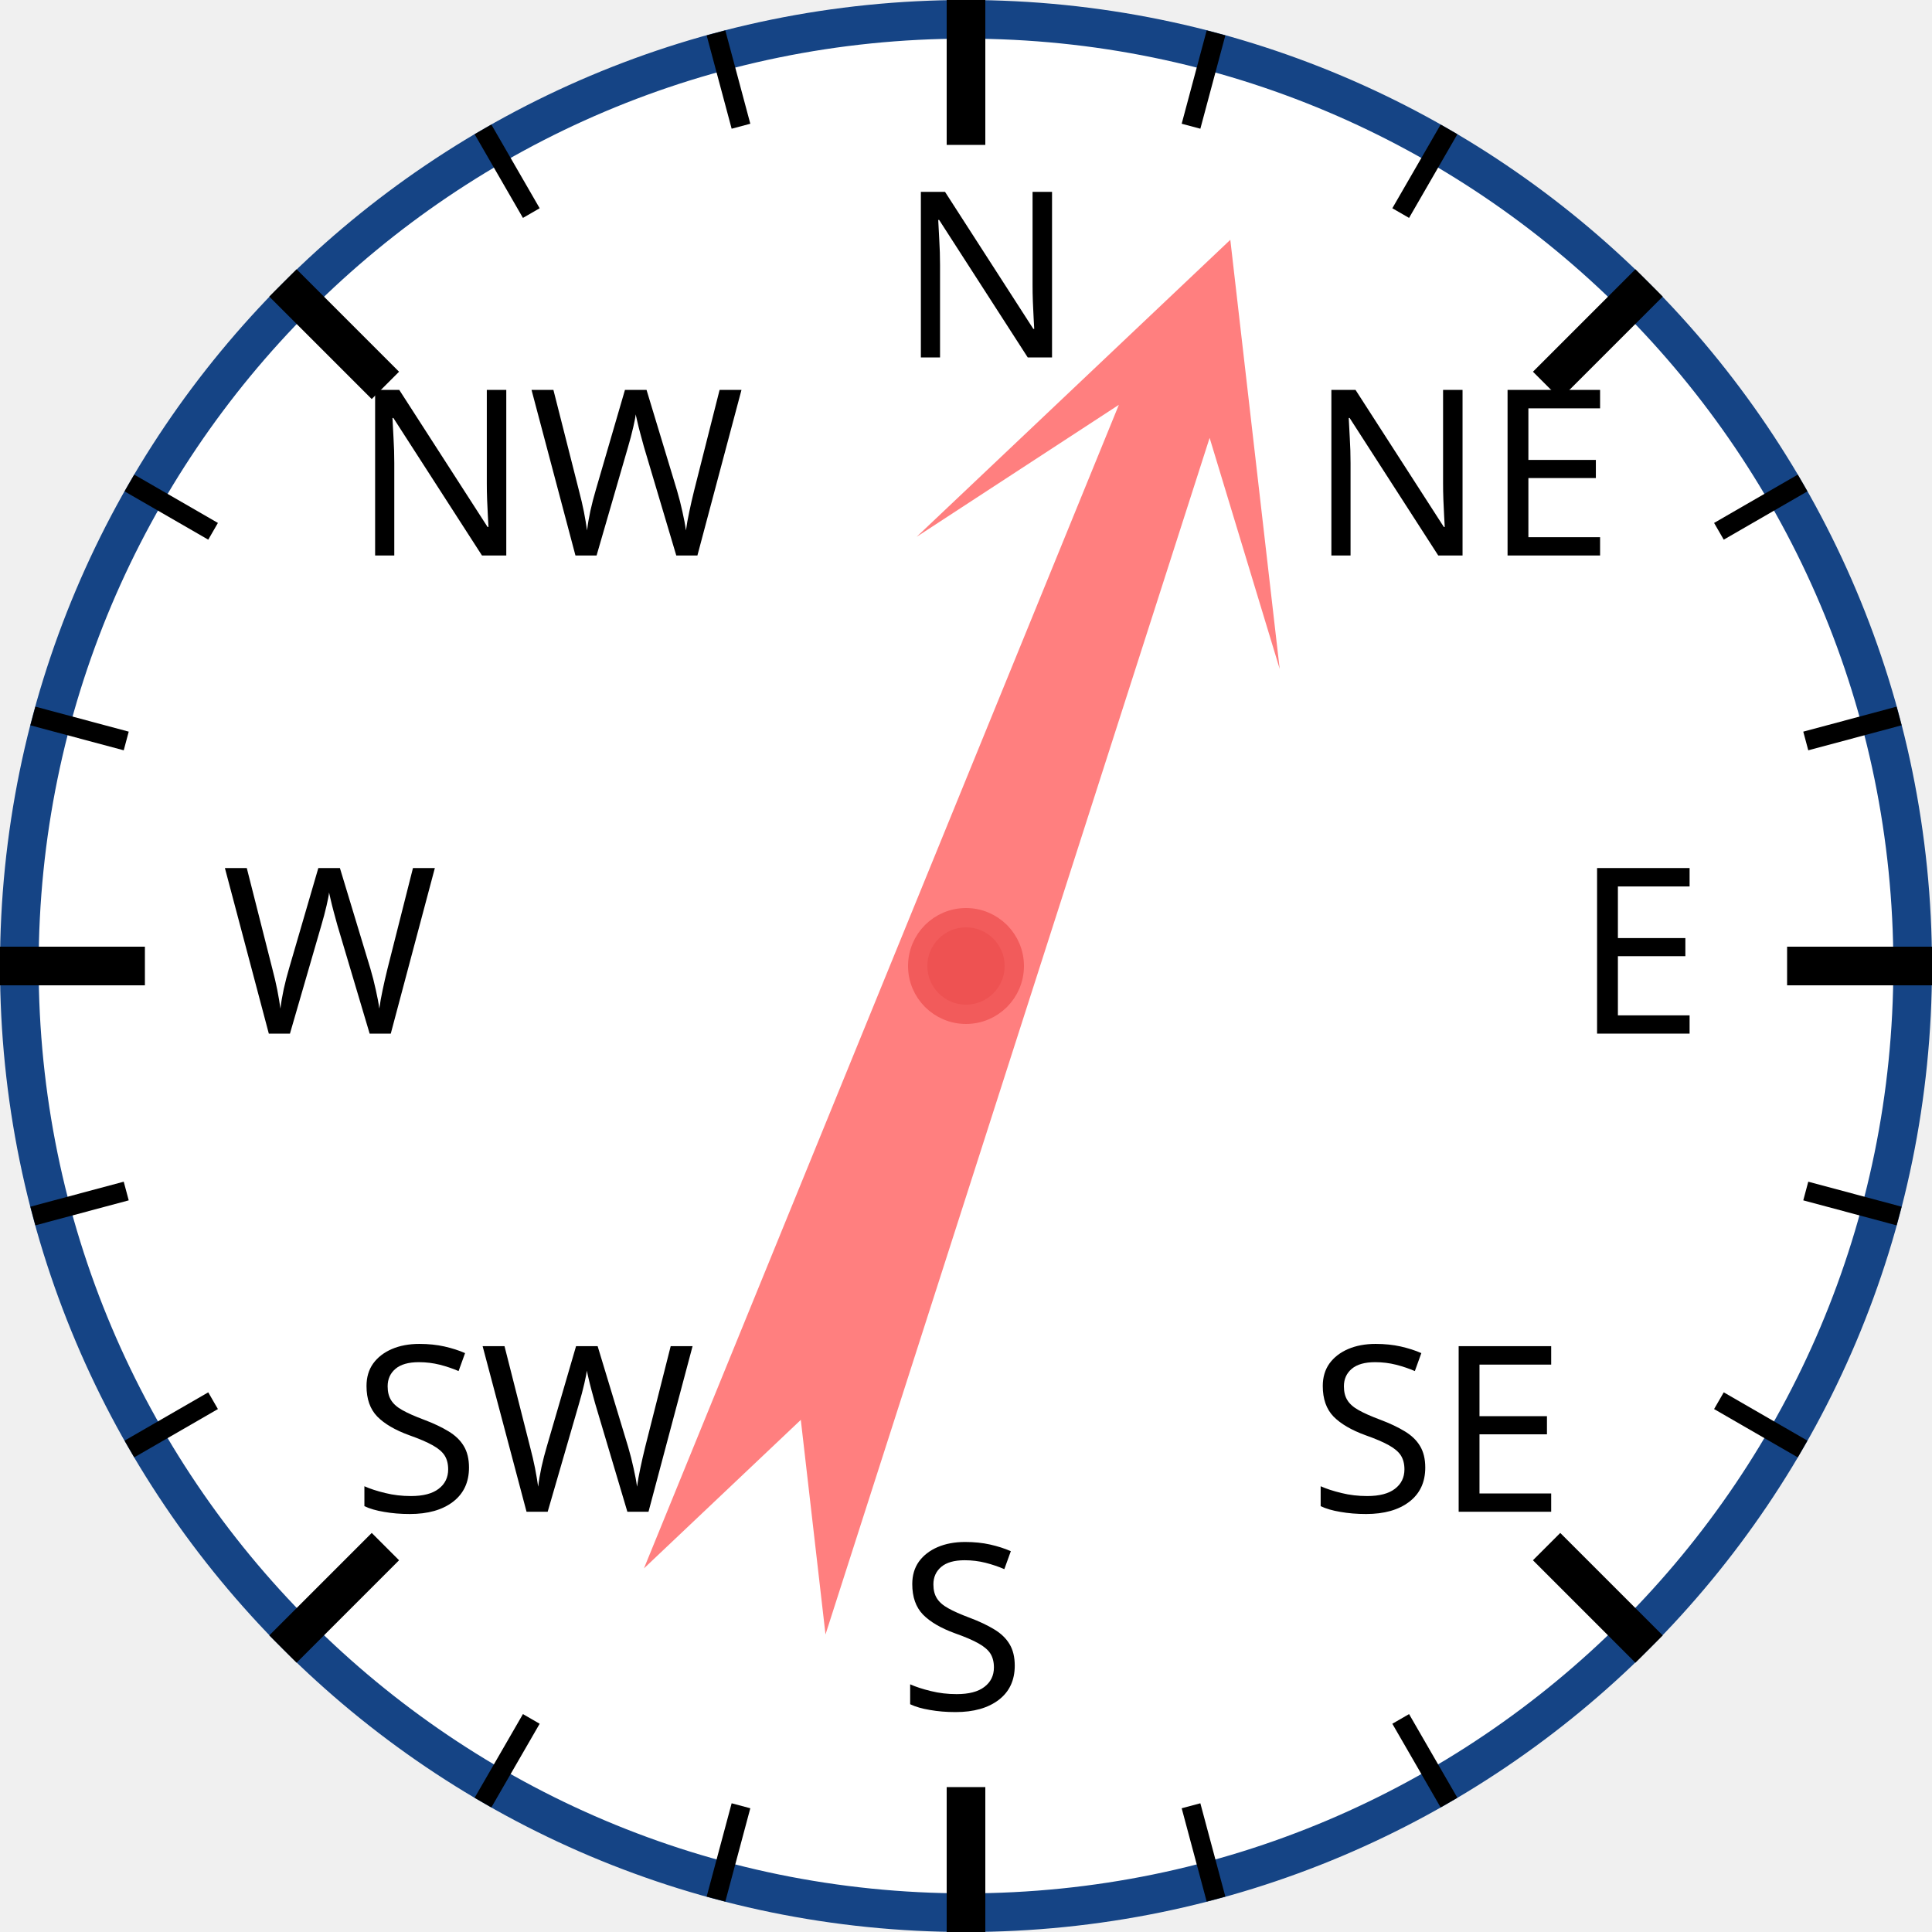
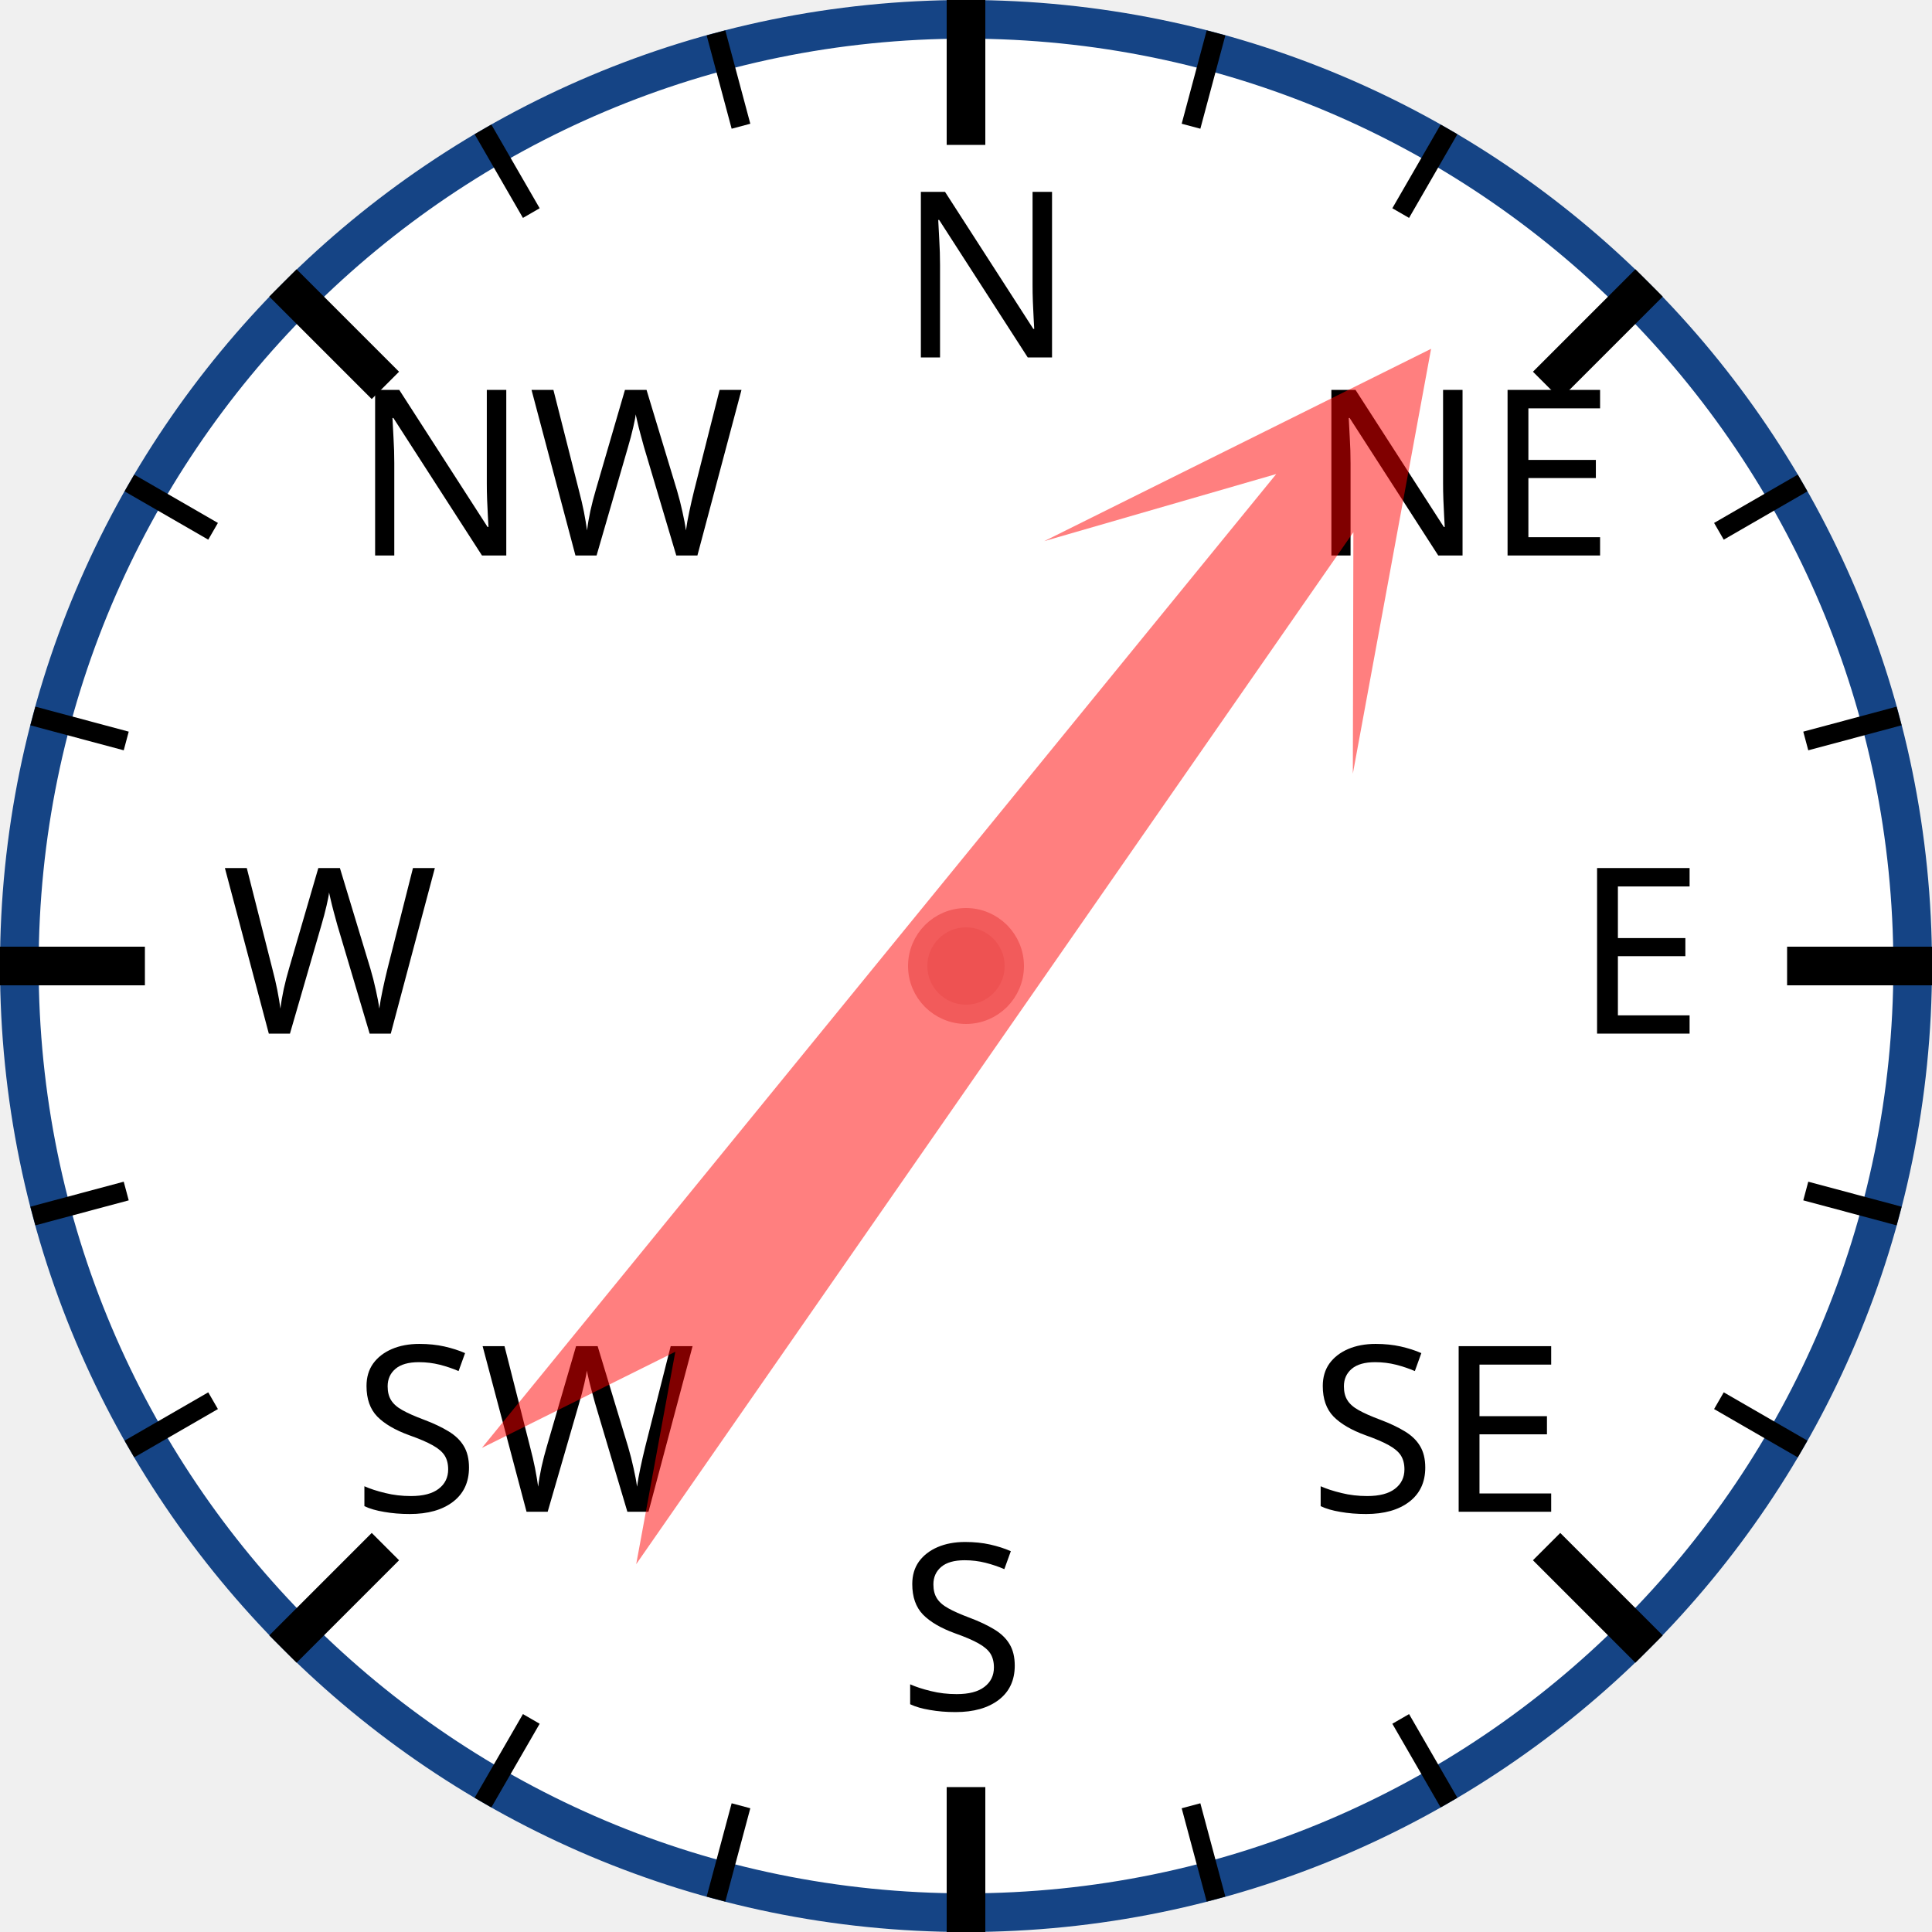
<svg xmlns="http://www.w3.org/2000/svg" width="120px" height="120px" viewBox="0 0 200 200">
  <circle cx="100" cy="100" r="98" style="fill: white; stroke: #154485; stroke-width: 4;" />
  <text x="93.0" y="37.0" style="font-family: sans-serif; font-size: 18pt;">N</text>
  <line x1="100.0" y1="0.0" x2="100.0" y2="15.0" style="stroke: black; stroke-width: 4;" />
  <line x1="74.118" y1="3.407" x2="76.706" y2="13.067" style="stroke: black; stroke-width: 2;" />
  <line x1="50" y1="13.397" x2="55" y2="22.058" style="stroke: black; stroke-width: 2;" />
  <text x="36.503" y="57.503" style="font-family: sans-serif; font-size: 18pt;">NW</text>
  <line x1="29.289" y1="29.289" x2="39.896" y2="39.896" style="stroke: black; stroke-width: 4;" />
  <line x1="13.397" y1="50" x2="22.058" y2="55" style="stroke: black; stroke-width: 2;" />
  <line x1="3.407" y1="74.118" x2="13.067" y2="76.706" style="stroke: black; stroke-width: 2;" />
  <text x="23.0" y="107.0" style="font-family: sans-serif; font-size: 18pt;">W</text>
  <line x1="0.0" y1="100.0" x2="15.0" y2="100.0" style="stroke: black; stroke-width: 4;" />
  <line x1="3.407" y1="125.882" x2="13.067" y2="123.294" style="stroke: black; stroke-width: 2;" />
  <line x1="13.397" y1="150" x2="22.058" y2="145" style="stroke: black; stroke-width: 2;" />
  <text x="36.503" y="156.497" style="font-family: sans-serif; font-size: 18pt;">SW</text>
  <line x1="29.289" y1="170.711" x2="39.896" y2="160.104" style="stroke: black; stroke-width: 4;" />
  <line x1="50" y1="186.603" x2="55" y2="177.942" style="stroke: black; stroke-width: 2;" />
  <line x1="74.118" y1="196.593" x2="76.706" y2="186.933" style="stroke: black; stroke-width: 2;" />
  <text x="93" y="177.0" style="font-family: sans-serif; font-size: 18pt;">S</text>
  <line x1="100" y1="200.0" x2="100" y2="185.0" style="stroke: black; stroke-width: 4;" />
  <line x1="125.882" y1="196.593" x2="123.294" y2="186.933" style="stroke: black; stroke-width: 2;" />
  <line x1="150.0" y1="186.603" x2="145.0" y2="177.942" style="stroke: black; stroke-width: 2;" />
  <text x="135.497" y="156.497" style="font-family: sans-serif; font-size: 18pt;">SE</text>
  <line x1="170.711" y1="170.711" x2="160.104" y2="160.104" style="stroke: black; stroke-width: 4;" />
  <line x1="186.603" y1="150" x2="177.942" y2="145" style="stroke: black; stroke-width: 2;" />
  <line x1="196.593" y1="125.882" x2="186.933" y2="123.294" style="stroke: black; stroke-width: 2;" />
  <text x="163.0" y="107" style="font-family: sans-serif; font-size: 18pt;">E</text>
  <line x1="200.0" y1="100" x2="185.0" y2="100" style="stroke: black; stroke-width: 4;" />
  <line x1="196.593" y1="74.118" x2="186.933" y2="76.706" style="stroke: black; stroke-width: 2;" />
  <line x1="186.603" y1="50" x2="177.942" y2="55" style="stroke: black; stroke-width: 2;" />
  <text x="135.497" y="57.503" style="font-family: sans-serif; font-size: 18pt;">NE</text>
  <line x1="170.711" y1="29.289" x2="160.104" y2="39.896" style="stroke: black; stroke-width: 4;" />
  <line x1="150" y1="13.397" x2="145" y2="22.058" style="stroke: black; stroke-width: 2;" />
  <line x1="125.882" y1="3.407" x2="123.294" y2="13.067" style="stroke: black; stroke-width: 2;" />
-   <polygon points="100 20 120 60 105 40 110 170 100 150 90 170 95 40 80 60" style="fill: red; fill-opacity: 0.5;" transform="rotate(20,100,100)" />
+   <polygon points="100 20 120 60 105 40 110 170 100 150 90 170 95 40 80 60" style="fill: red; fill-opacity: 0.5;" transform="rotate(37,100,100)" />
  <circle cx="100" cy="100" r="5" style="fill: #EE5252; stroke: #F25B5B; stroke-width: 2;" />
</svg>
